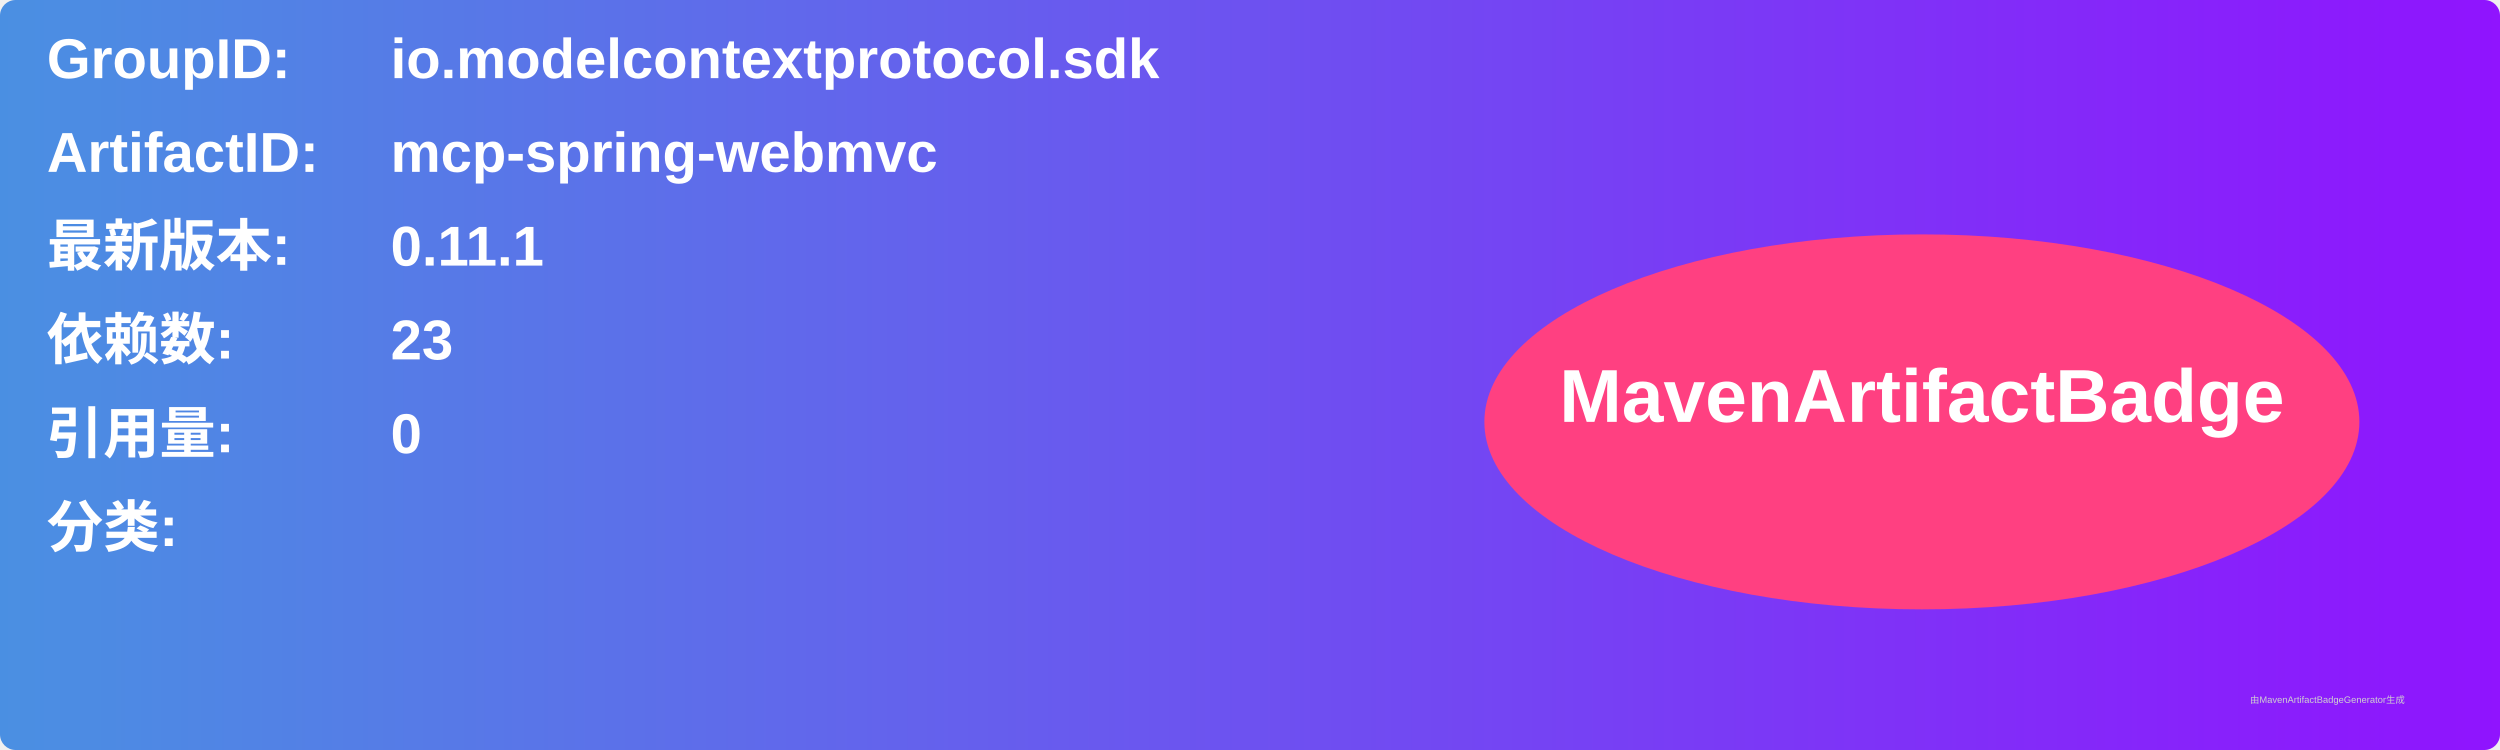
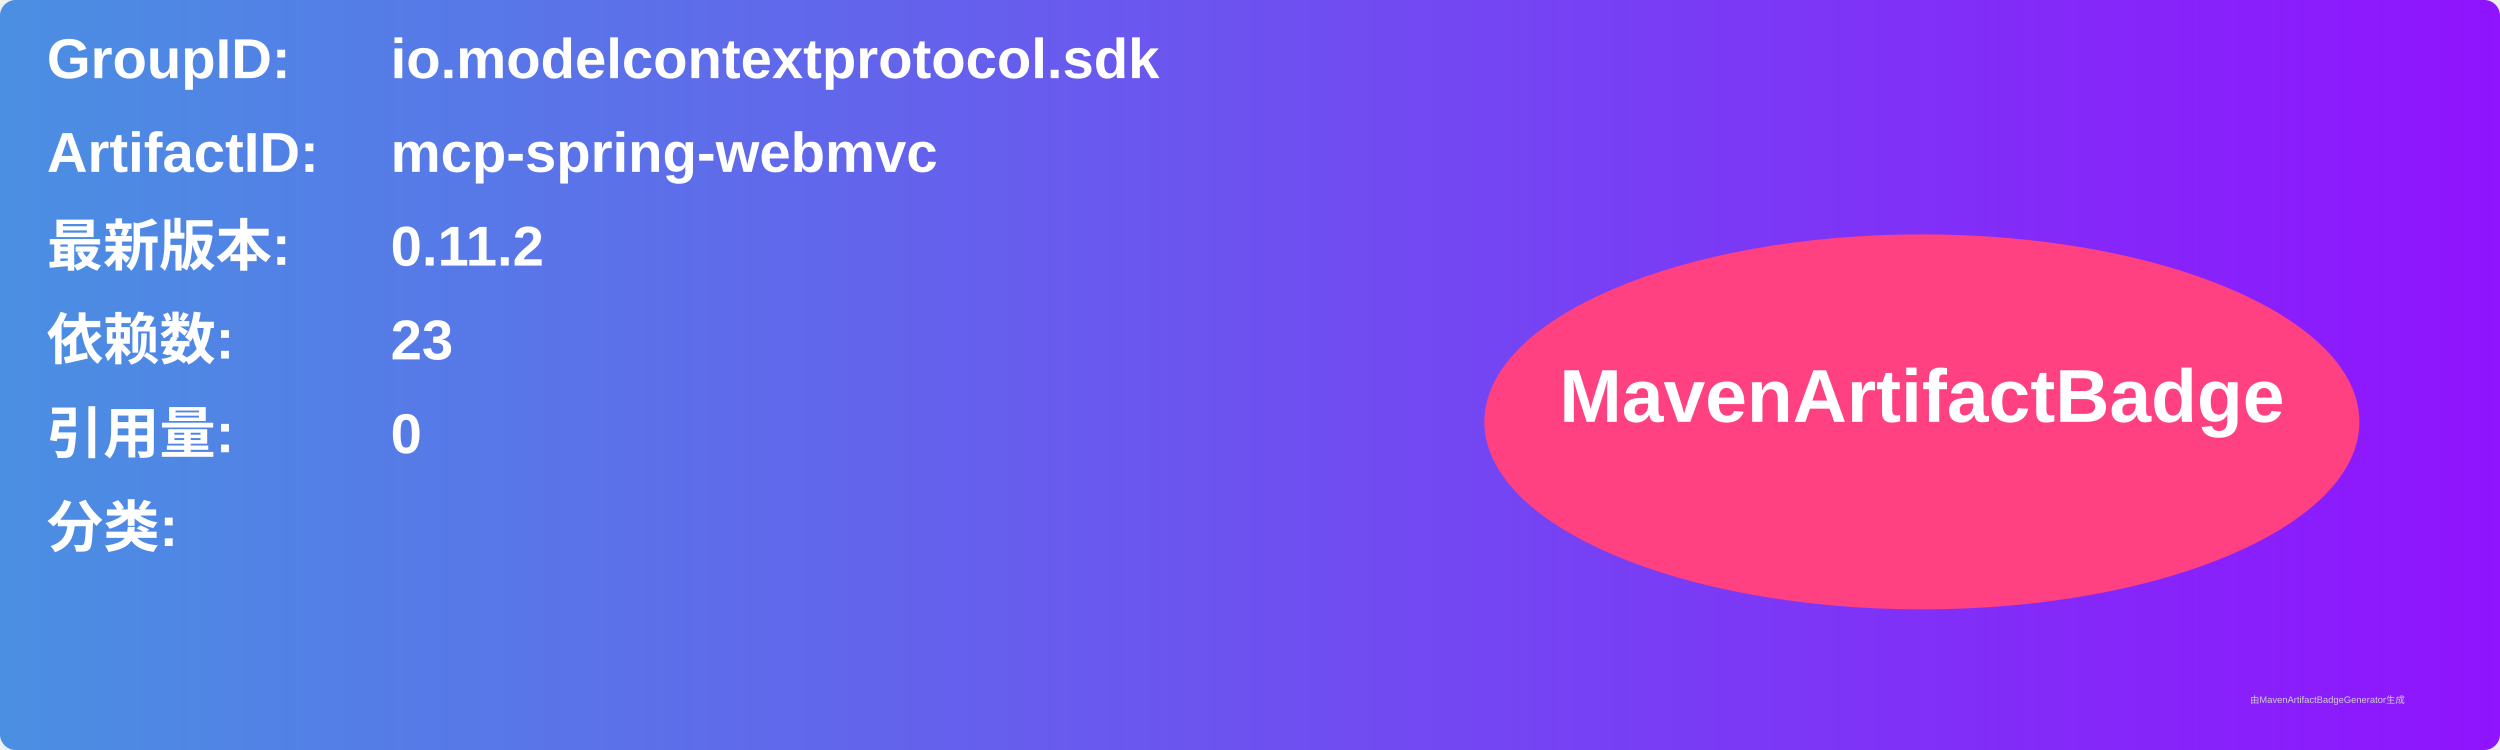
<svg xmlns="http://www.w3.org/2000/svg" width="800" height="240" viewBox="0 0 800 240">
  <linearGradient id="grad" x1="0%" y1="0%" x2="100%" y2="0%">
    <stop offset="0%" stop-color="#4a90e2" />
    <stop offset="100%" stop-color="#9013fe" />
  </linearGradient>
  <rect width="100%" height="100%" rx="5" ry="5" fill="url(#grad)" />
  <g transform="translate(15, 15)">
    <text x="0" y="10" font-family="Arial" font-size="18" fill="white" font-weight="bold" width="260">GroupID:</text>
    <text x="110" y="10" font-family="Arial" font-size="18" fill="white" font-weight="bold" width="460">io.modelcontextprotocol.sdk</text>
    <text x="0" y="40" font-family="Arial" font-size="18" fill="white" font-weight="bold" width="260">ArtifactID:</text>
    <text x="110" y="40" font-family="Arial" font-size="18" fill="white" font-weight="bold" width="460">mcp-spring-webmvc</text>
    <text x="0" y="70" font-family="Arial" font-size="18" fill="white" font-weight="bold">最新版本:</text>
    <text x="110" y="70" font-family="Arial" font-size="18" fill="white" font-weight="bold">
-       <tspan font-weight="bold">0.11.1</tspan>
+       <tspan font-weight="bold">0.11.2</tspan>
    </text>
    <text x="0" y="100" font-family="Arial" font-size="18" fill="white" font-weight="bold">依赖数: </text>
    <text x="110" y="100" font-family="Arial" font-size="18" fill="white">
      <tspan font-weight="bold">23</tspan>
    </text>
    <text x="0" y="130" font-family="Arial" font-size="18" fill="white" font-weight="bold">引用量: </text>
    <text x="110" y="130" font-family="Arial" font-size="18" fill="white">
      <tspan font-weight="bold">0</tspan>
    </text>
    <text x="0" y="160" font-family="Arial" font-size="18" fill="white" font-weight="bold">分类:</text>
    <text x="10" y="190" font-family="Arial" font-size="10" fill="white">
      <tspan font-weight="bold" />
    </text>
    <ellipse cx="600" cy="120" rx="140" ry="60" fill="#ff4081" />
    <text x="600" y="120" text-anchor="middle" font-family="Arial" font-size="24" fill="white" font-weight="bold">MavenArtifactBadge</text>
  </g>
  <text x="720" y="225" font-family="Arial" font-size="3" fill="#d0d0d0">由MavenArtifactBadgeGenerator生成</text>
</svg>
